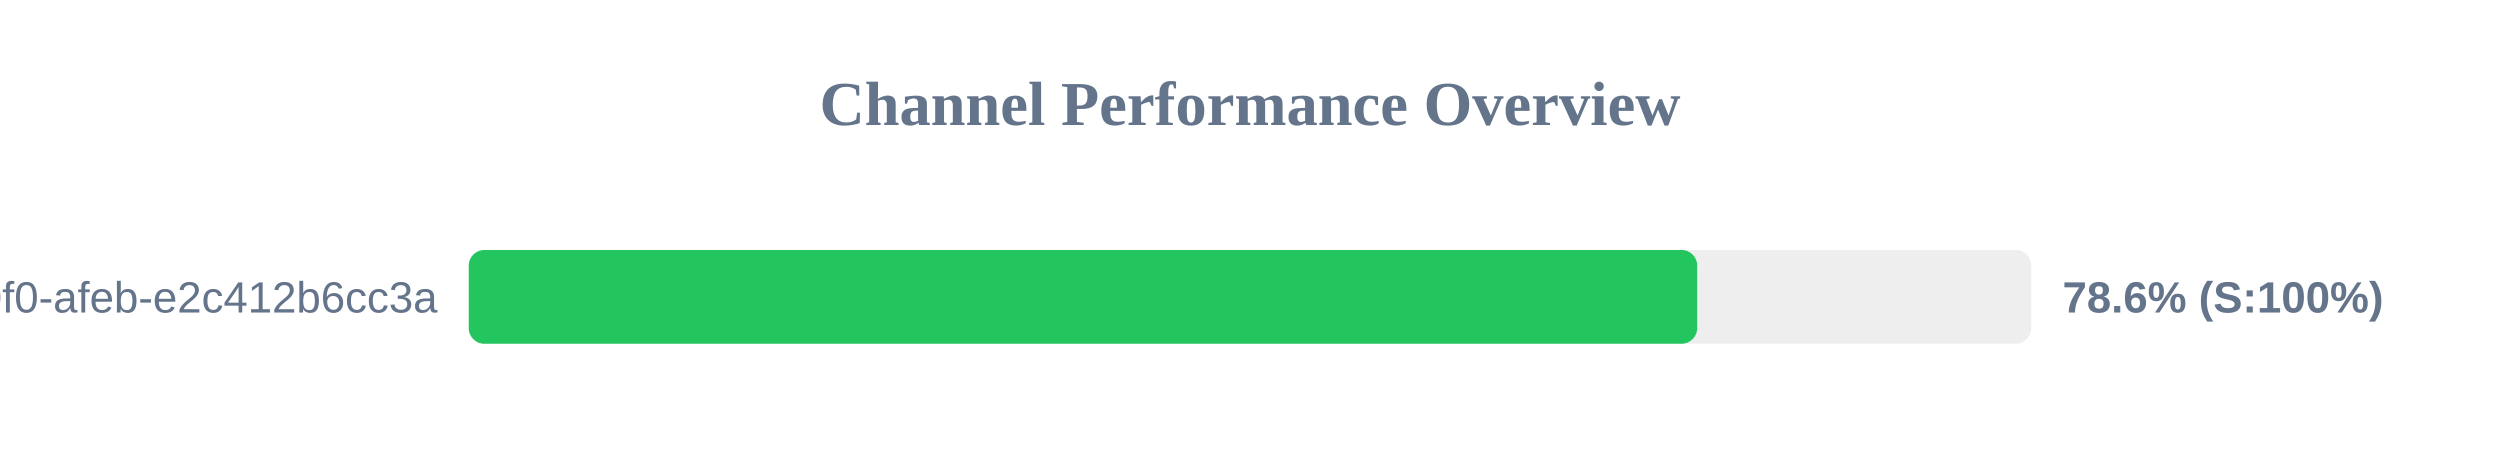
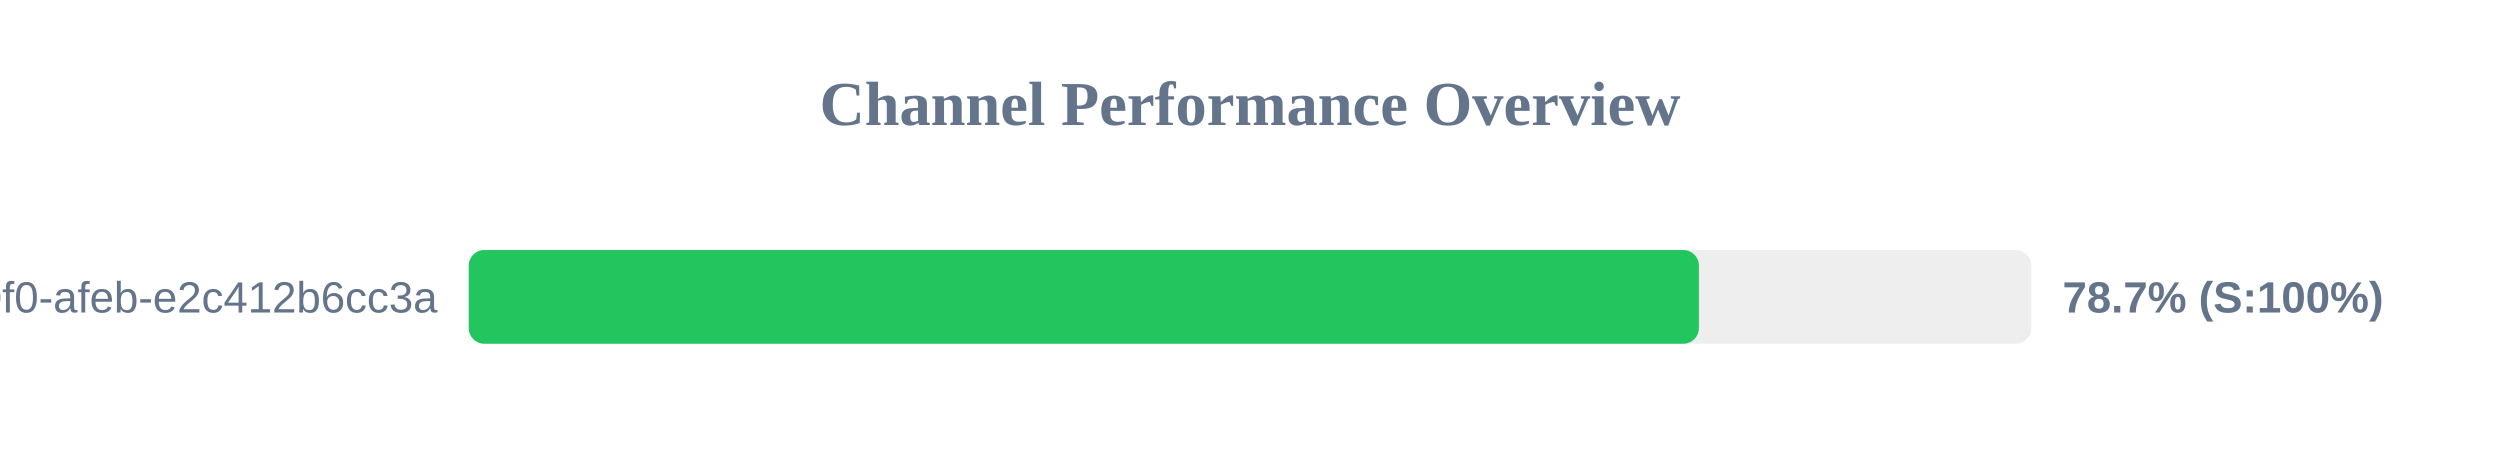
<svg xmlns="http://www.w3.org/2000/svg" width="800" height="150" version="1.1">
  <style>
        .row { font: 14px Arial; fill: #64748b; }
        .score { font: bold 14px Arial; fill: #64748b; }
    </style>
  <text x="400" y="40" text-anchor="middle" font-size="20px" font-weight="bold" fill="#64748b">Channel Performance Overview</text>
  <rect x="150" y="80" width="500" height="30" fill="#eee" rx="5" />
-   <rect x="150" y="80" width="393.1" height="30" fill="#22c55e" rx="5" />
+   <rect x="150" y="80" width="393.65" height="30" fill="#22c55e" rx="5" />
  <text x="140" y="100" text-anchor="end" class="row">?uuid=c6e02cd8-ce11-40f0-afeb-e2c412b6cc3a</text>
-   <text x="660" y="100" text-anchor="start" class="score">78.6% (S:100%)</text>
+   <text x="660" y="100" text-anchor="start" class="score">78.7% (S:100%)</text>
</svg>
